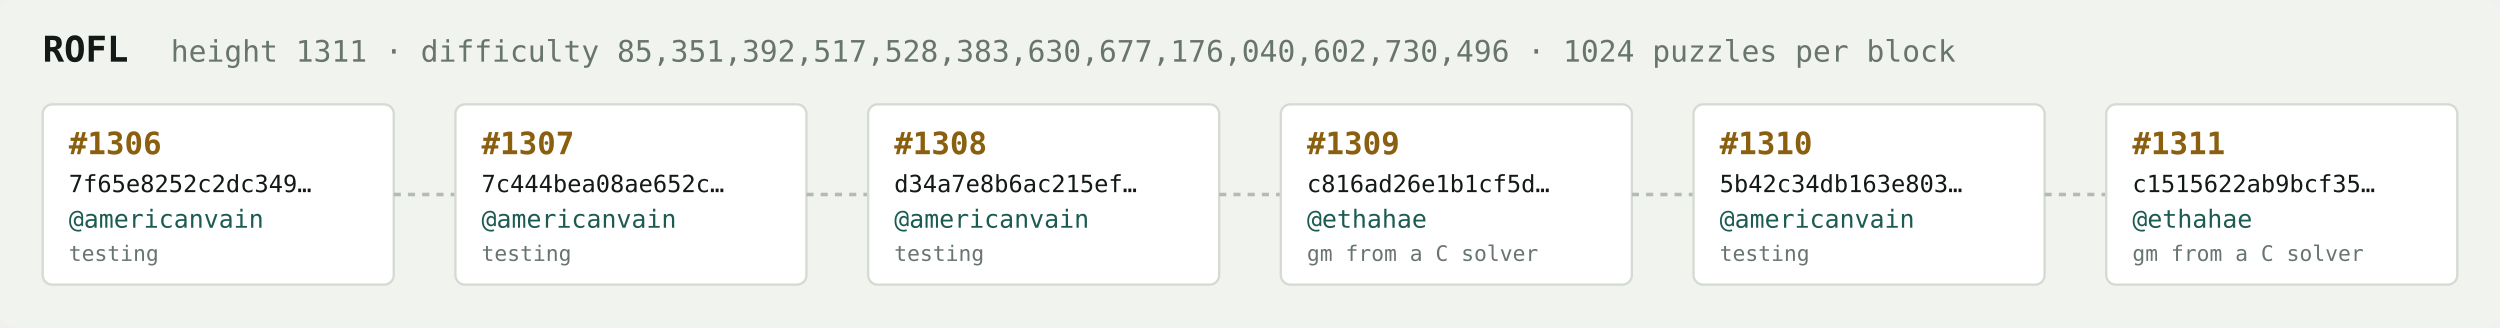
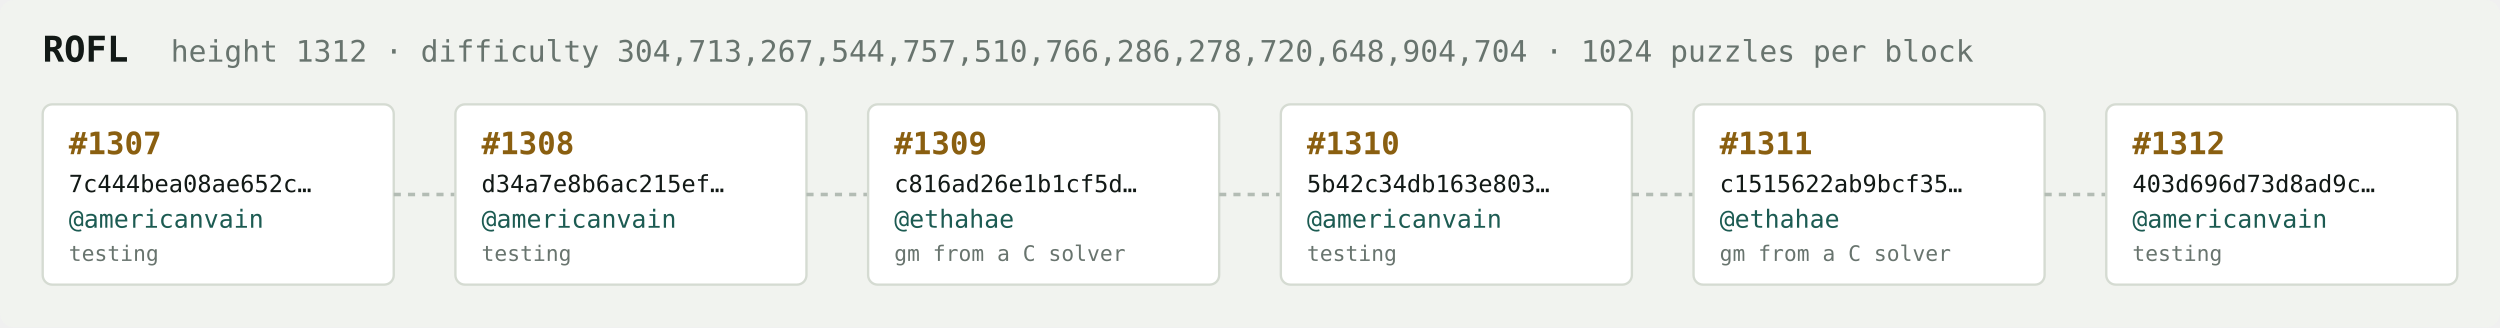
<svg xmlns="http://www.w3.org/2000/svg" width="1054" height="138" viewBox="0 0 1054 138" font-family="ui-monospace,SFMono-Regular,Menlo,monospace">
  <rect fill="#f1f3ef" width="1054" height="138" rx="6" />
  <text x="18" y="26" fill="#121916" font-size="15" font-weight="700">ROFL</text>
-   <text x="72" y="26" fill="#68746e" font-size="12.5">height 1311 · difficulty 85,351,392,517,528,383,630,677,176,040,602,730,496 · 1024 puzzles per block</text>
+   <text x="72" y="26" fill="#68746e" font-size="12.5">height 1312 · difficulty 304,713,267,544,757,510,766,286,278,720,648,904,704 · 1024 puzzles per block</text>
  <rect x="18" y="44" width="148" height="76" rx="4" fill="#ffffff" stroke="#d5dbd2" stroke-width="1" />
-   <text x="29" y="65" fill="#8a5f10" font-size="13" font-weight="700">#1306</text>
-   <text x="29" y="81" fill="#121916" font-size="10">7f65e8252c2dc349…</text>
+   <text x="29" y="65" fill="#8a5f10" font-size="13" font-weight="700">#1307</text>
+   <text x="29" y="81" fill="#121916" font-size="10">7c444bea08ae652c…</text>
  <text x="29" y="96" fill="#1c5b52" font-size="10.5">@americanvain</text>
  <text x="29" y="110" fill="#68746e" font-size="9">testing</text>
  <line x1="166" y1="82.0" x2="192" y2="82.0" stroke="#b3bcb4" stroke-width="1.5" stroke-dasharray="3 3" />
  <rect x="192" y="44" width="148" height="76" rx="4" fill="#ffffff" stroke="#d5dbd2" stroke-width="1" />
-   <text x="203" y="65" fill="#8a5f10" font-size="13" font-weight="700">#1307</text>
-   <text x="203" y="81" fill="#121916" font-size="10">7c444bea08ae652c…</text>
+   <text x="203" y="65" fill="#8a5f10" font-size="13" font-weight="700">#1308</text>
+   <text x="203" y="81" fill="#121916" font-size="10">d34a7e8b6ac215ef…</text>
  <text x="203" y="96" fill="#1c5b52" font-size="10.5">@americanvain</text>
  <text x="203" y="110" fill="#68746e" font-size="9">testing</text>
  <line x1="340" y1="82.0" x2="366" y2="82.0" stroke="#b3bcb4" stroke-width="1.5" stroke-dasharray="3 3" />
  <rect x="366" y="44" width="148" height="76" rx="4" fill="#ffffff" stroke="#d5dbd2" stroke-width="1" />
-   <text x="377" y="65" fill="#8a5f10" font-size="13" font-weight="700">#1308</text>
-   <text x="377" y="81" fill="#121916" font-size="10">d34a7e8b6ac215ef…</text>
-   <text x="377" y="96" fill="#1c5b52" font-size="10.5">@americanvain</text>
-   <text x="377" y="110" fill="#68746e" font-size="9">testing</text>
+   <text x="377" y="65" fill="#8a5f10" font-size="13" font-weight="700">#1309</text>
+   <text x="377" y="81" fill="#121916" font-size="10">c816ad26e1b1cf5d…</text>
+   <text x="377" y="96" fill="#1c5b52" font-size="10.5">@ethahae</text>
+   <text x="377" y="110" fill="#68746e" font-size="9">gm from a C solver</text>
  <line x1="514" y1="82.0" x2="540" y2="82.0" stroke="#b3bcb4" stroke-width="1.5" stroke-dasharray="3 3" />
  <rect x="540" y="44" width="148" height="76" rx="4" fill="#ffffff" stroke="#d5dbd2" stroke-width="1" />
-   <text x="551" y="65" fill="#8a5f10" font-size="13" font-weight="700">#1309</text>
-   <text x="551" y="81" fill="#121916" font-size="10">c816ad26e1b1cf5d…</text>
-   <text x="551" y="96" fill="#1c5b52" font-size="10.5">@ethahae</text>
-   <text x="551" y="110" fill="#68746e" font-size="9">gm from a C solver</text>
+   <text x="551" y="65" fill="#8a5f10" font-size="13" font-weight="700">#1310</text>
+   <text x="551" y="81" fill="#121916" font-size="10">5b42c34db163e803…</text>
+   <text x="551" y="96" fill="#1c5b52" font-size="10.5">@americanvain</text>
+   <text x="551" y="110" fill="#68746e" font-size="9">testing</text>
  <line x1="688" y1="82.0" x2="714" y2="82.0" stroke="#b3bcb4" stroke-width="1.5" stroke-dasharray="3 3" />
  <rect x="714" y="44" width="148" height="76" rx="4" fill="#ffffff" stroke="#d5dbd2" stroke-width="1" />
-   <text x="725" y="65" fill="#8a5f10" font-size="13" font-weight="700">#1310</text>
-   <text x="725" y="81" fill="#121916" font-size="10">5b42c34db163e803…</text>
-   <text x="725" y="96" fill="#1c5b52" font-size="10.5">@americanvain</text>
-   <text x="725" y="110" fill="#68746e" font-size="9">testing</text>
+   <text x="725" y="65" fill="#8a5f10" font-size="13" font-weight="700">#1311</text>
+   <text x="725" y="81" fill="#121916" font-size="10">c1515622ab9bcf35…</text>
+   <text x="725" y="96" fill="#1c5b52" font-size="10.5">@ethahae</text>
+   <text x="725" y="110" fill="#68746e" font-size="9">gm from a C solver</text>
  <line x1="862" y1="82.0" x2="888" y2="82.0" stroke="#b3bcb4" stroke-width="1.5" stroke-dasharray="3 3" />
  <rect x="888" y="44" width="148" height="76" rx="4" fill="#ffffff" stroke="#d5dbd2" stroke-width="1" />
-   <text x="899" y="65" fill="#8a5f10" font-size="13" font-weight="700">#1311</text>
-   <text x="899" y="81" fill="#121916" font-size="10">c1515622ab9bcf35…</text>
-   <text x="899" y="96" fill="#1c5b52" font-size="10.5">@ethahae</text>
-   <text x="899" y="110" fill="#68746e" font-size="9">gm from a C solver</text>
+   <text x="899" y="65" fill="#8a5f10" font-size="13" font-weight="700">#1312</text>
+   <text x="899" y="81" fill="#121916" font-size="10">403d696d73d8ad9c…</text>
+   <text x="899" y="96" fill="#1c5b52" font-size="10.5">@americanvain</text>
+   <text x="899" y="110" fill="#68746e" font-size="9">testing</text>
</svg>
